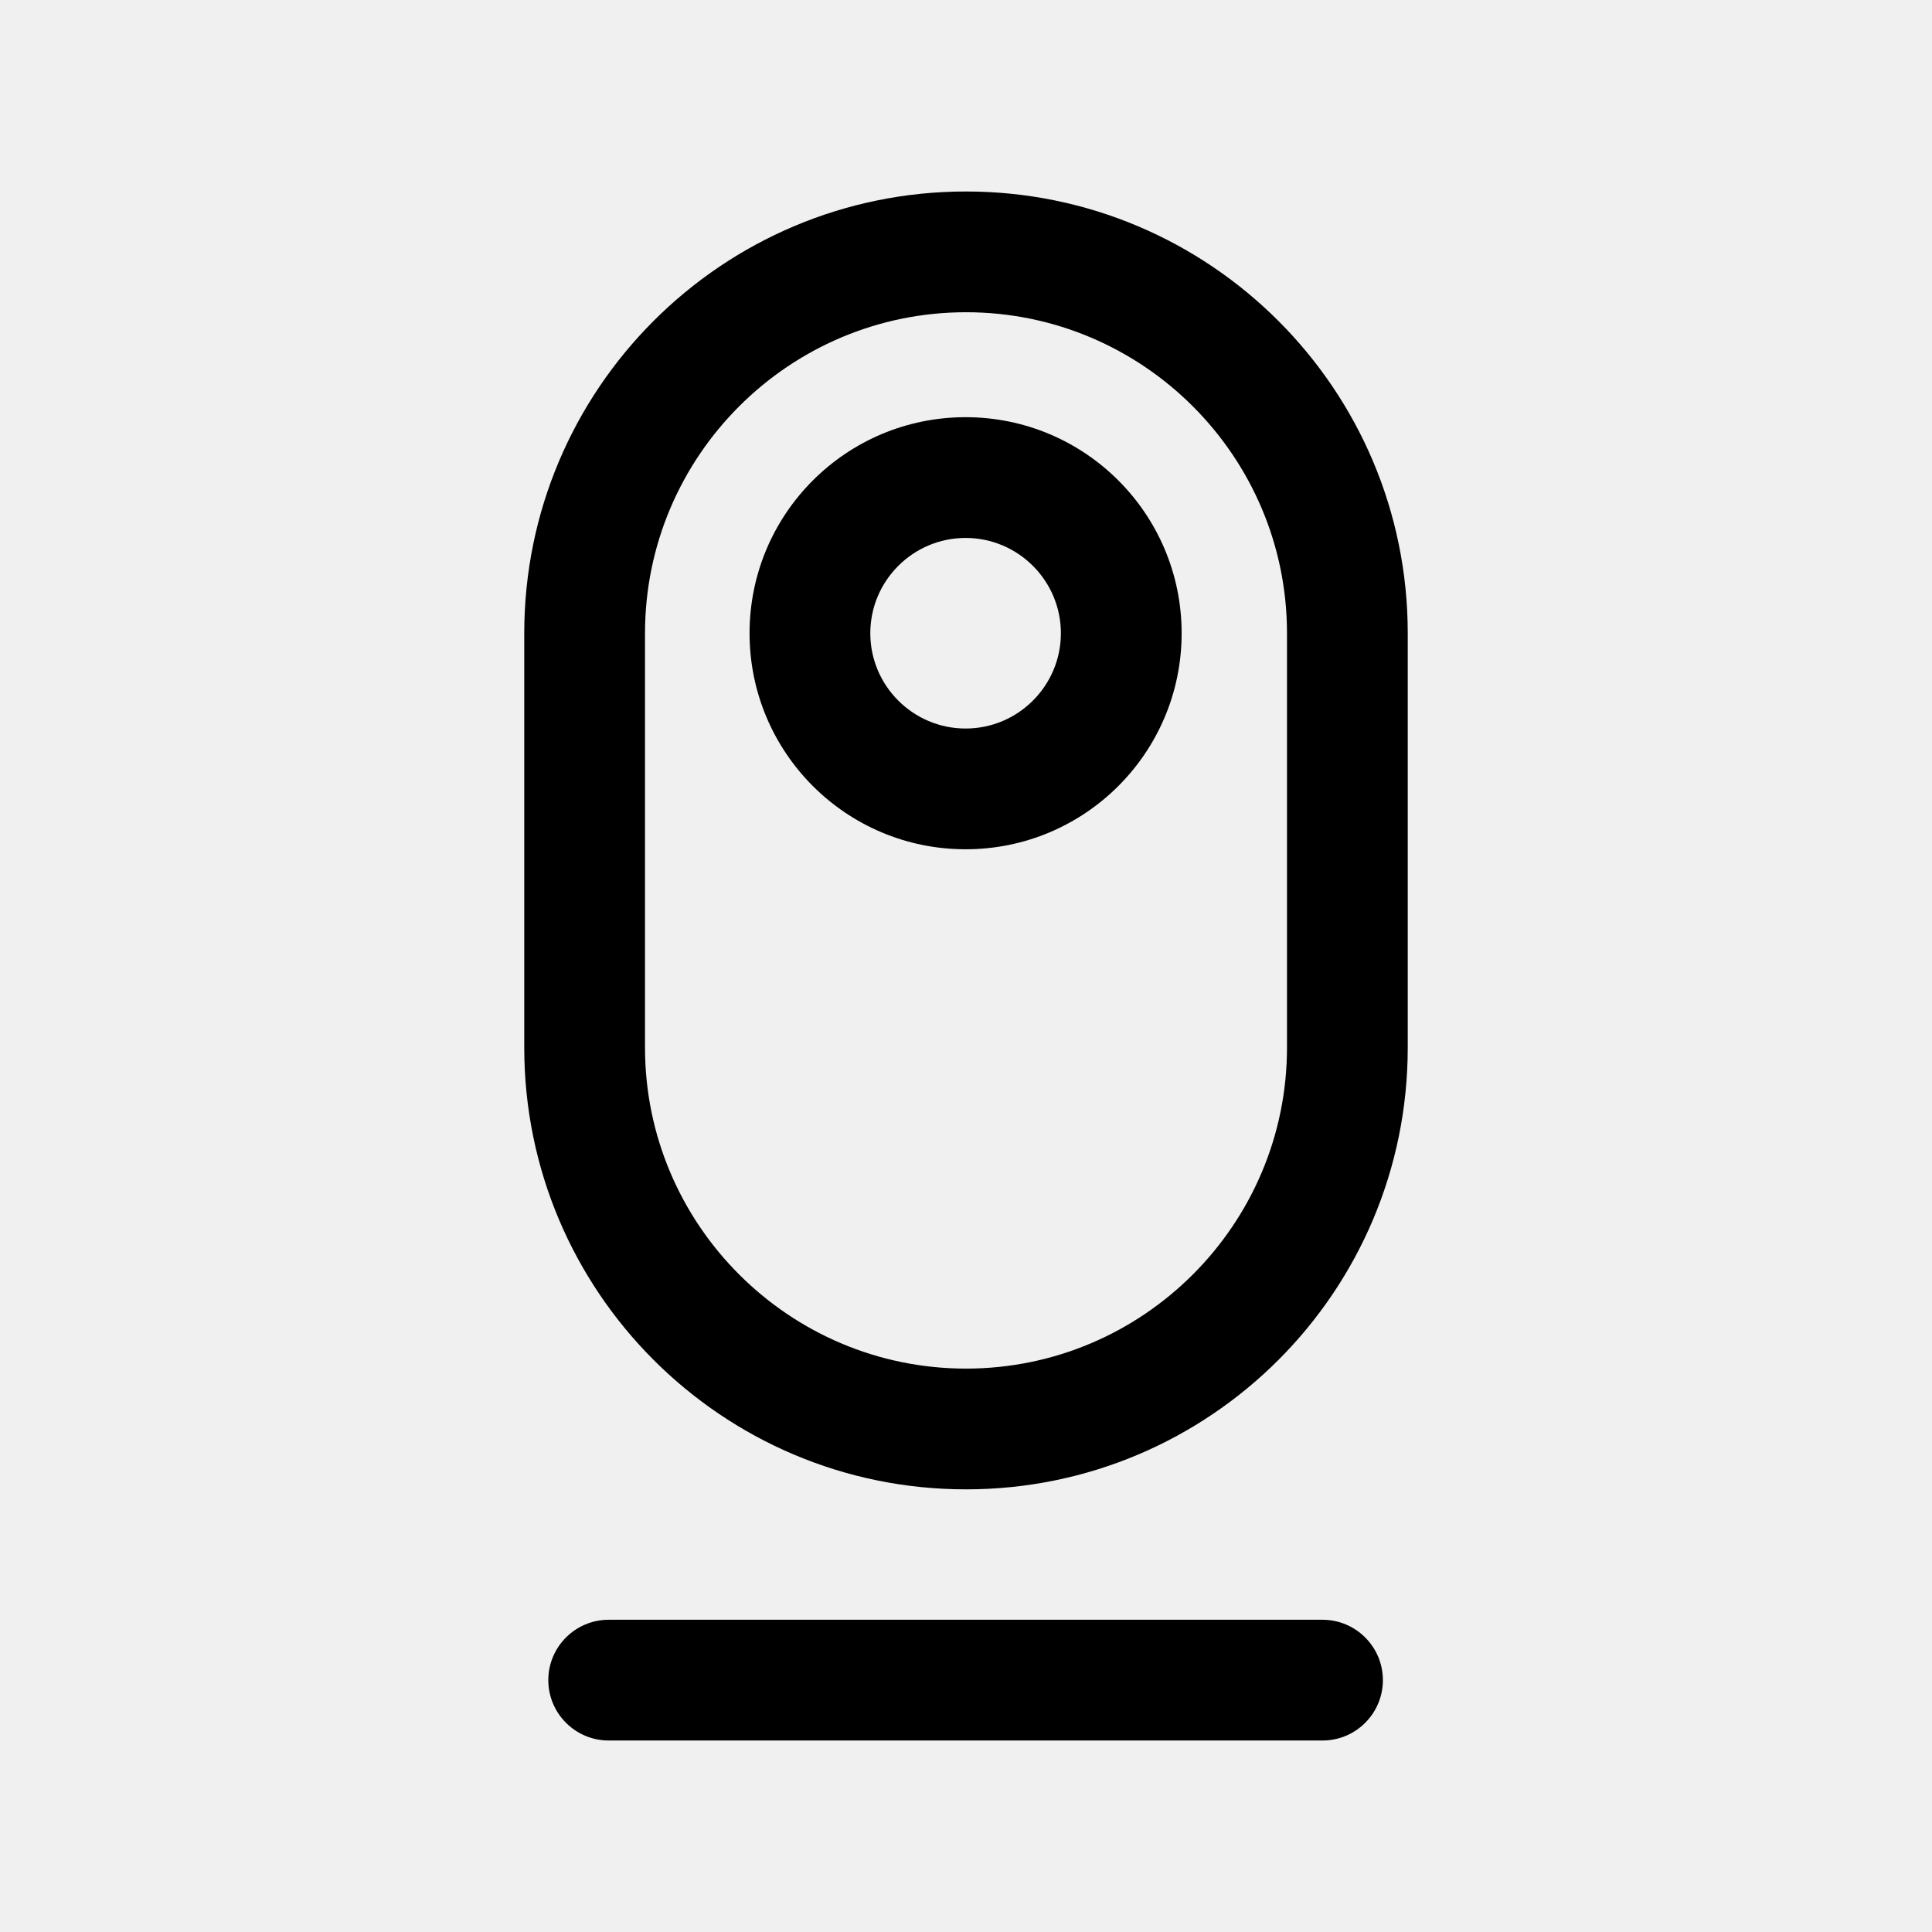
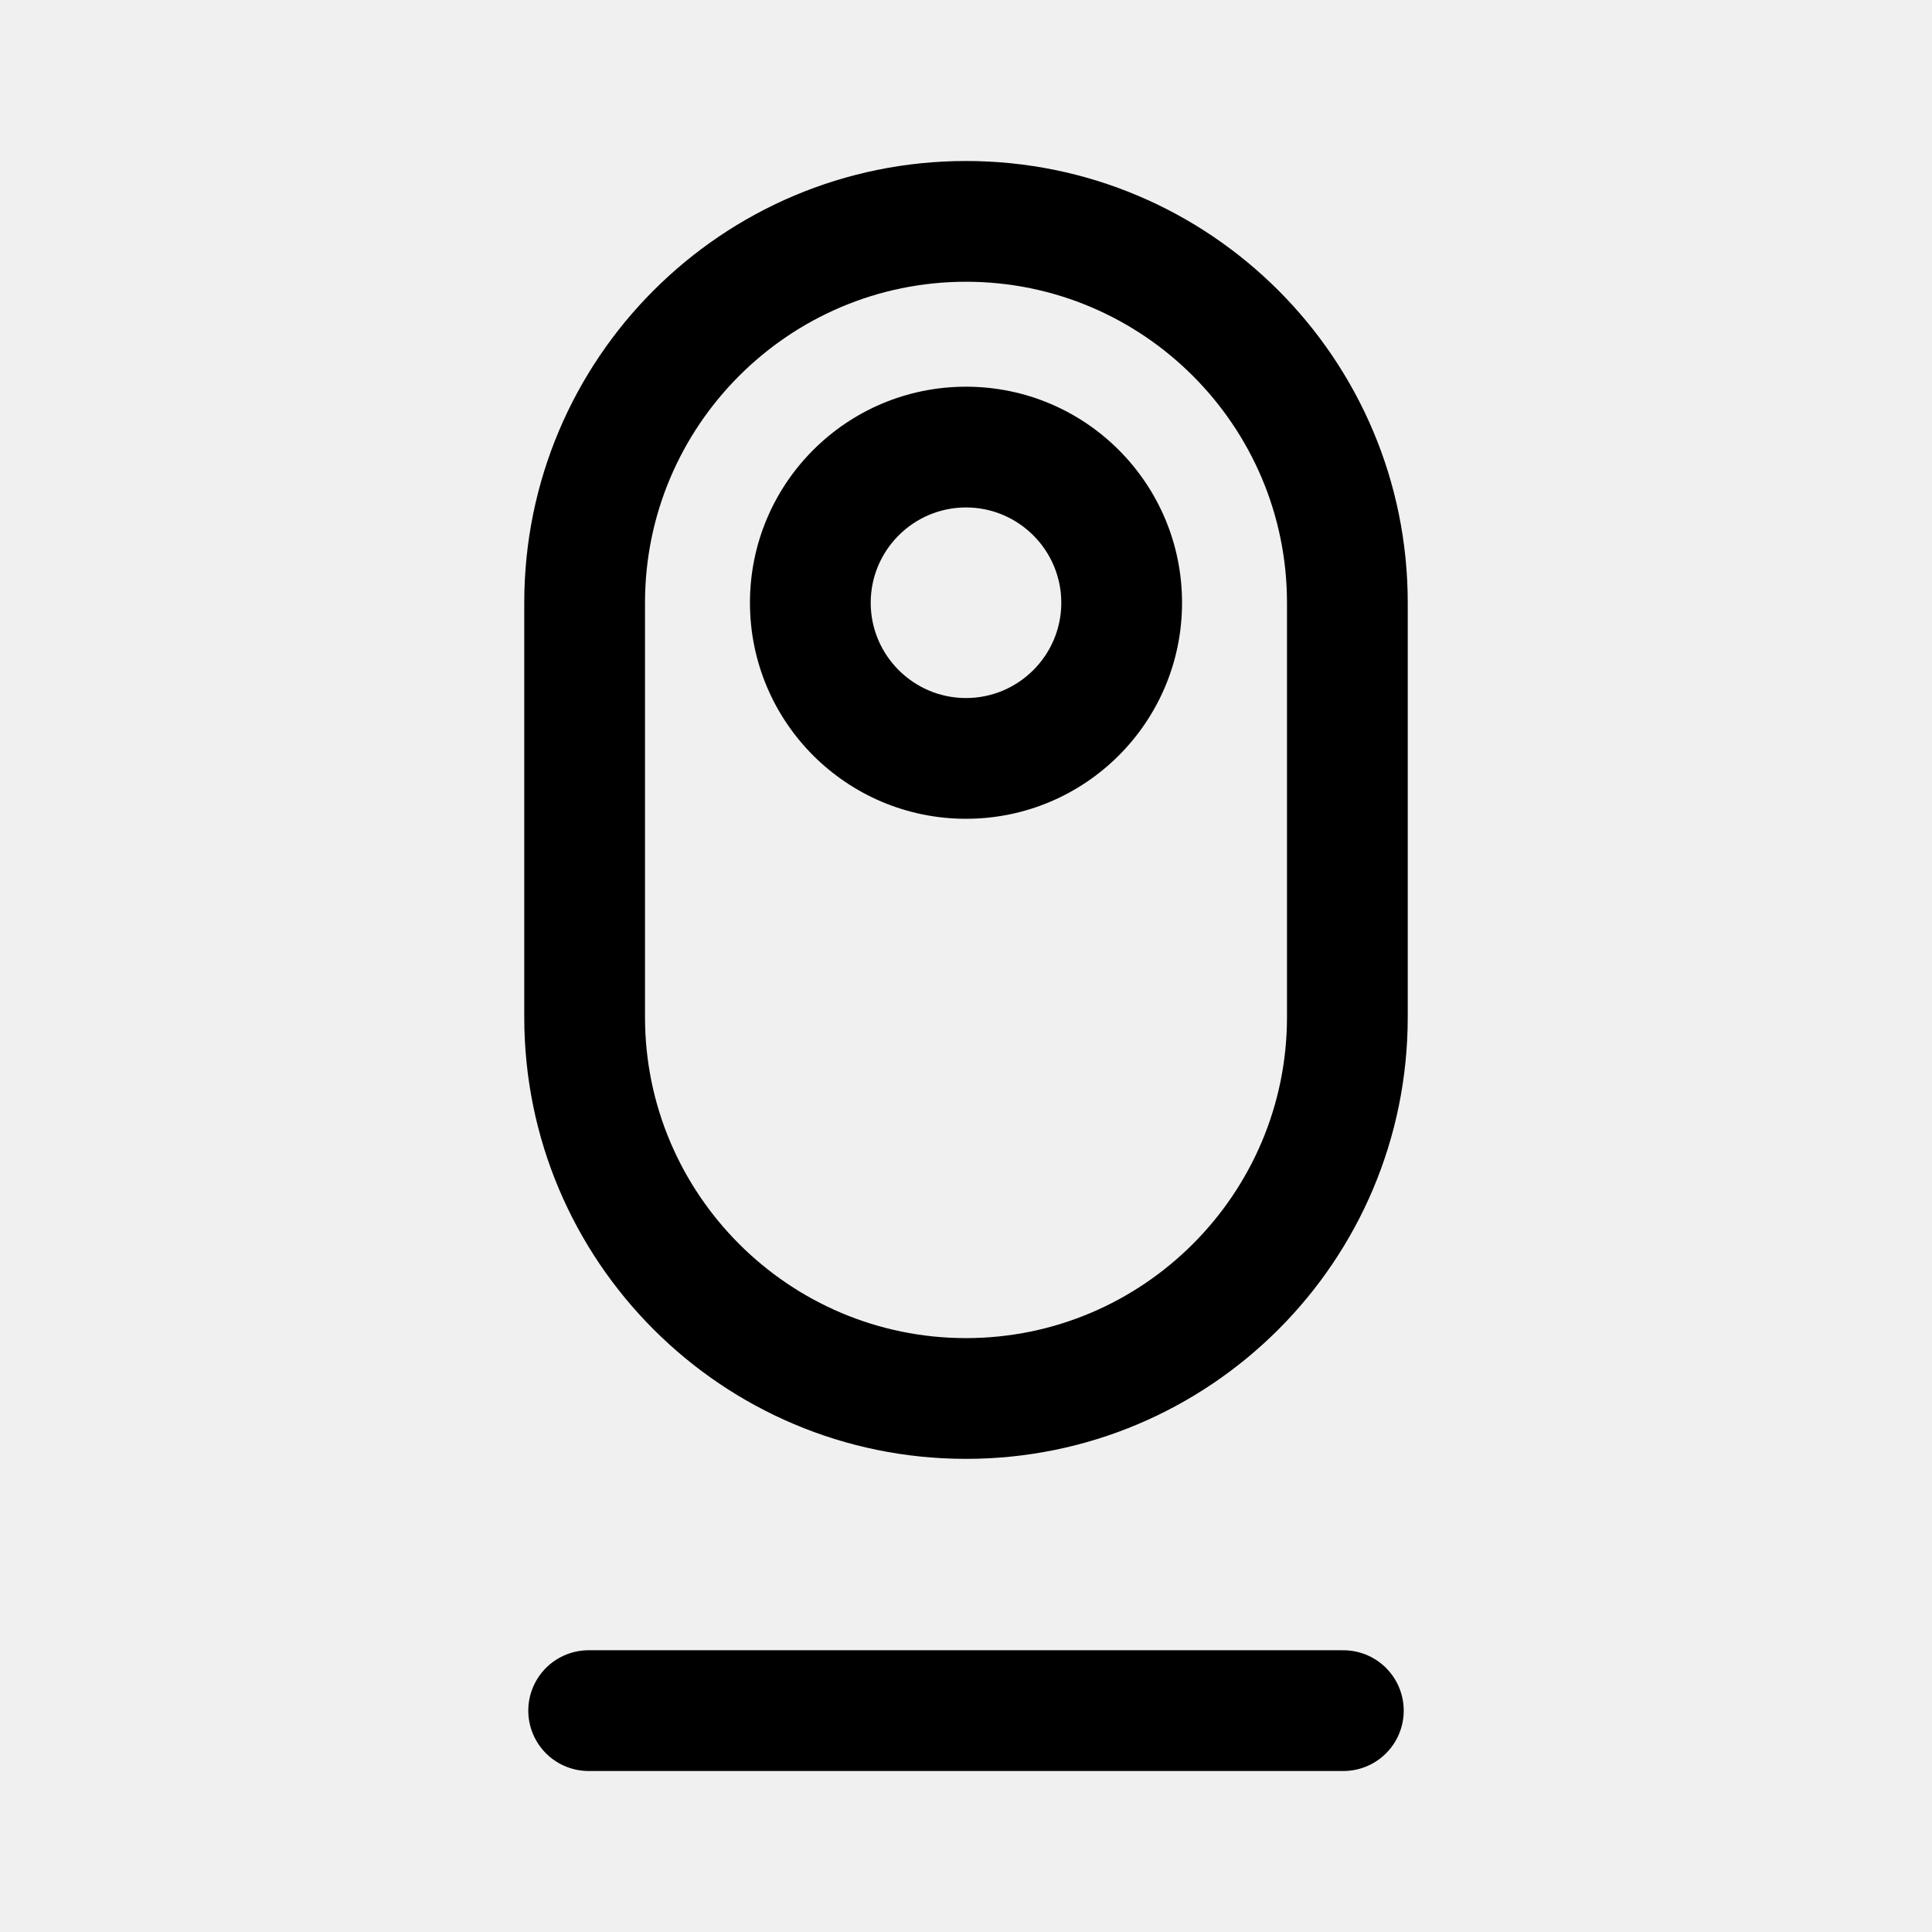
<svg xmlns="http://www.w3.org/2000/svg" id="final" width="192" height="192" viewBox="0 0 192 192">
-   <path d="M60.49,160.97c-3.31,0-6,2.69-6,6s2.69,6,6,6h70.94c3.31,0,6-2.69,6-6s-2.69-6-6-6H60.49" />
-   <path d="M95.96,53.46c5.22,0,9.47,4.25,9.47,9.47s-4.25,9.47-9.47,9.47-9.47-4.25-9.47-9.47,4.25-9.47,9.47-9.47M95.96,41.46c-11.86,0-21.47,9.61-21.47,21.47s9.61,21.47,21.47,21.47,21.47-9.61,21.47-21.47-9.61-21.47-21.47-21.47h0Z" />
-   <path d="M96,31.03c17.59,0,31.9,14.31,31.9,31.9v41.18c0,17.59-14.31,31.9-31.9,31.9s-31.9-14.31-31.9-31.9v-41.18c0-17.59,14.31-31.9,31.9-31.9M96,19.03c-24.24,0-43.9,19.65-43.9,43.9v41.18c0,24.24,19.65,43.9,43.9,43.9s43.9-19.65,43.9-43.9v-41.18c0-24.24-19.65-43.9-43.9-43.9h0Z" />
+   <line x1="58.5" y1="170" x2="133.5" y2="170" fill="#fff" stroke="#000" stroke-linecap="round" stroke-miterlimit="10" stroke-width="12" />
+   <path d="M96,50.43c5.22,0,9.47,4.25,9.47,9.47s-4.25,9.47-9.47,9.47-9.47-4.25-9.47-9.47,4.25-9.47,9.47-9.47M96,38.43c-11.86,0-21.47,9.61-21.47,21.47s9.61,21.47,21.47,21.47,21.47-9.61,21.47-21.47-9.61-21.47-21.47-21.47h0Z" />
+   <path d="M96,28c17.59,0,31.9,14.31,31.9,31.9v41.18c0,17.59-14.31,31.9-31.9,31.9s-31.9-14.31-31.9-31.9v-41.18c0-17.59,14.31-31.9,31.9-31.9M96,16c-24.24,0-43.9,19.65-43.9,43.9v41.18c0,24.24,19.65,43.9,43.9,43.9s43.9-19.65,43.9-43.9v-41.18c0-24.24-19.65-43.9-43.9-43.9h0Z" />
</svg>
